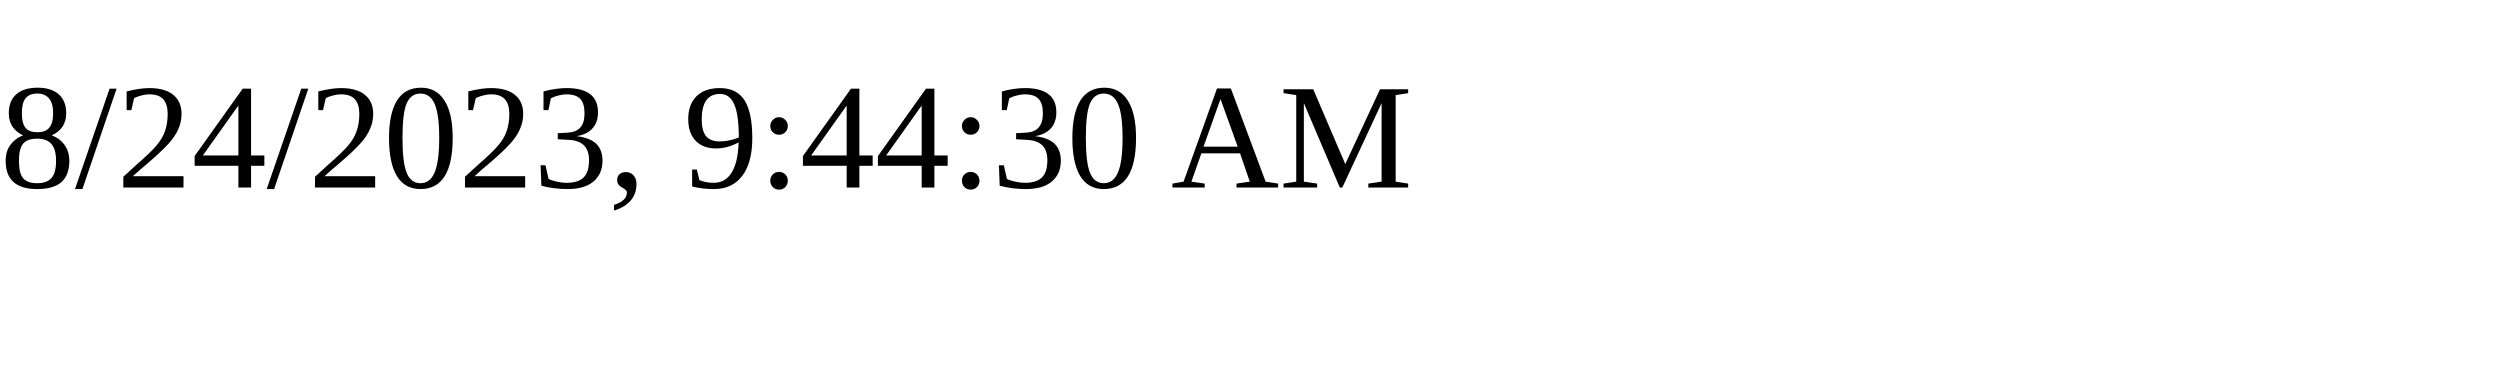
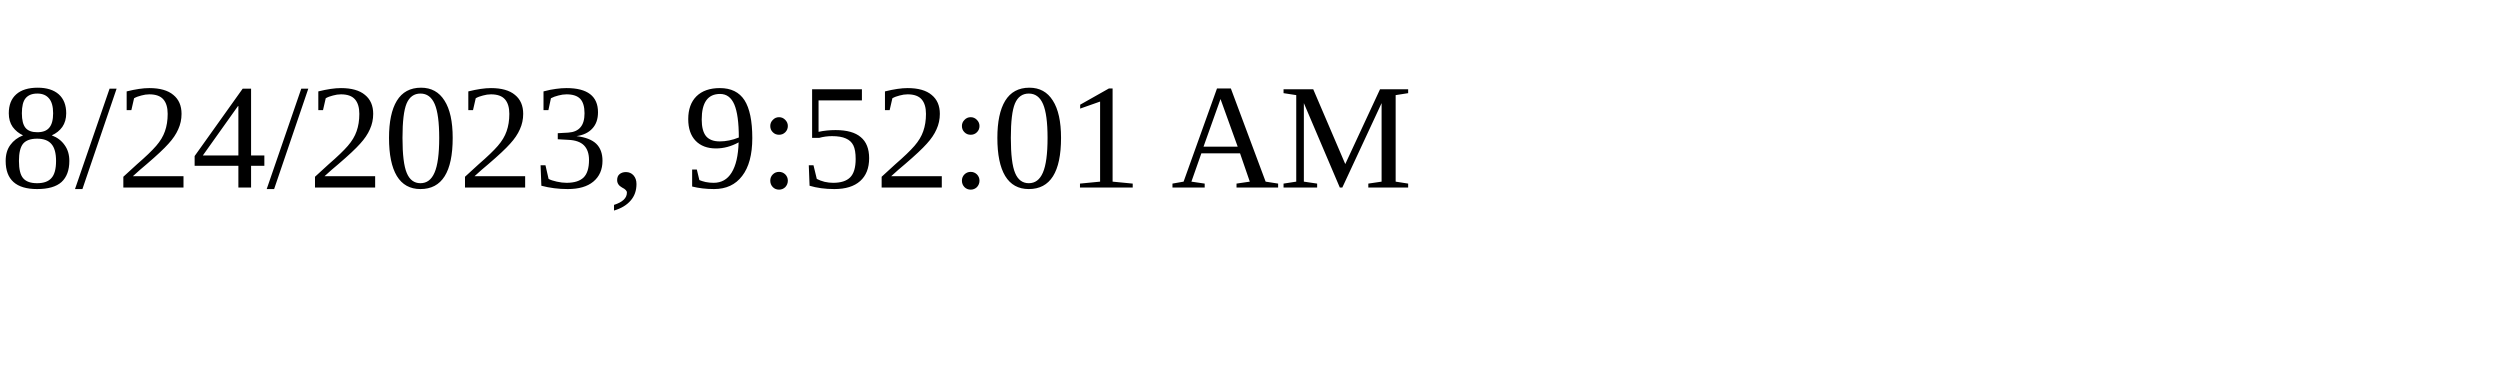
<svg xmlns="http://www.w3.org/2000/svg" height="30" width="200">
-   <text x="0" y="15">8/24/2023, 9:44:30 AM</text>
+   <text x="0" y="15">8/24/2023, 9:52:01 AM</text>
</svg>
